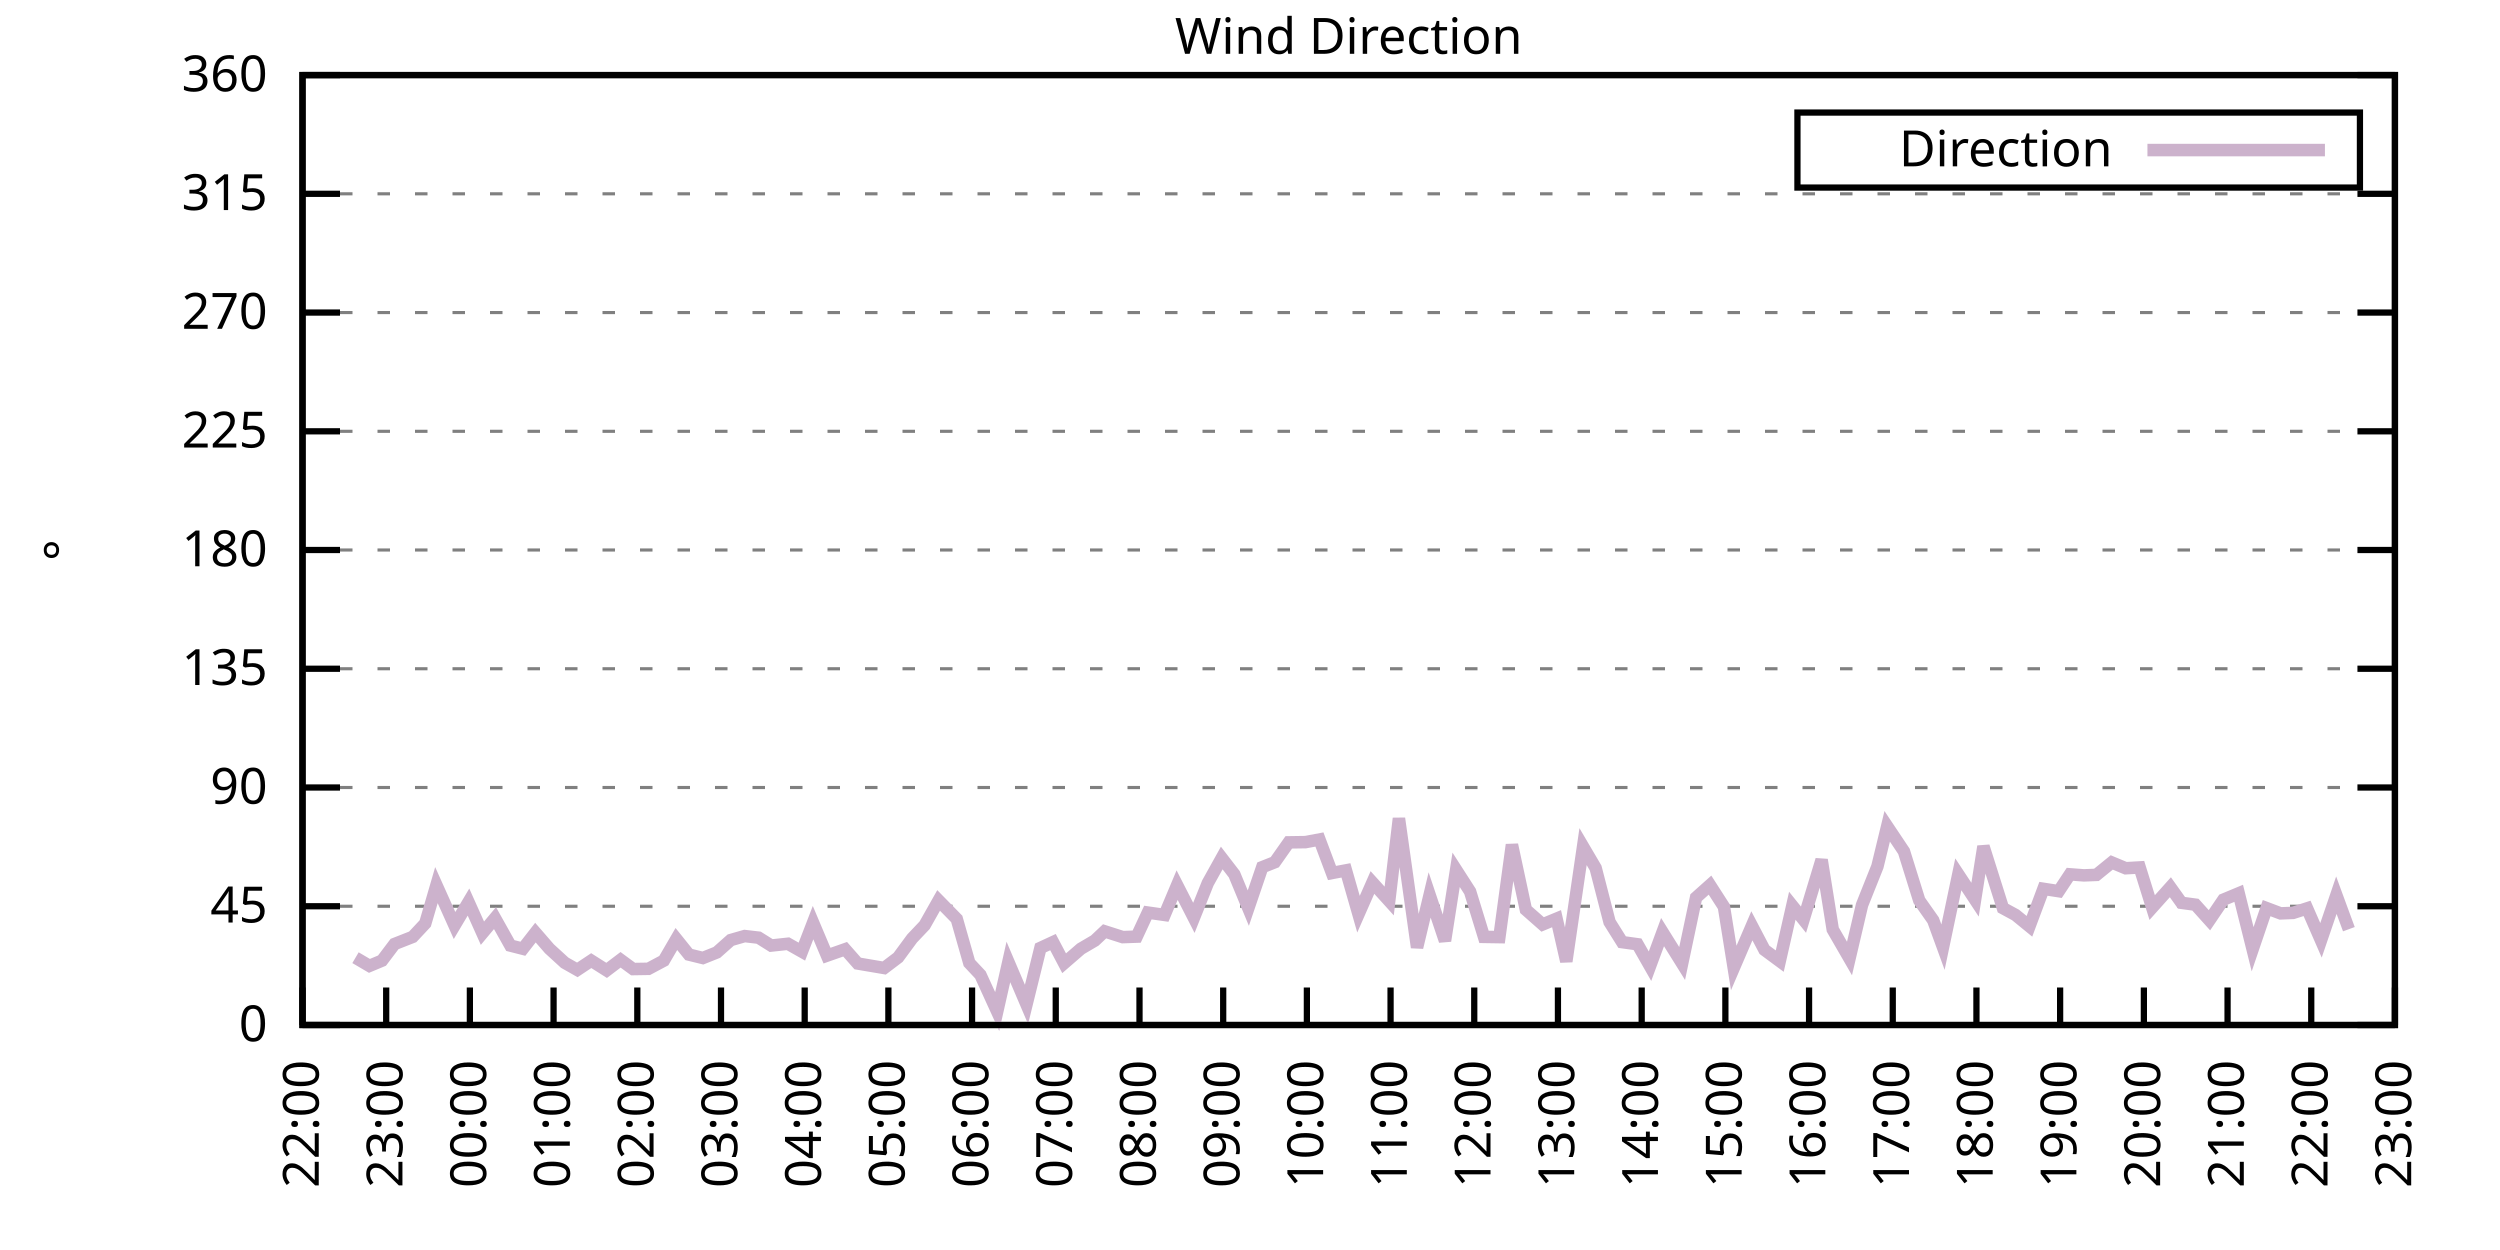
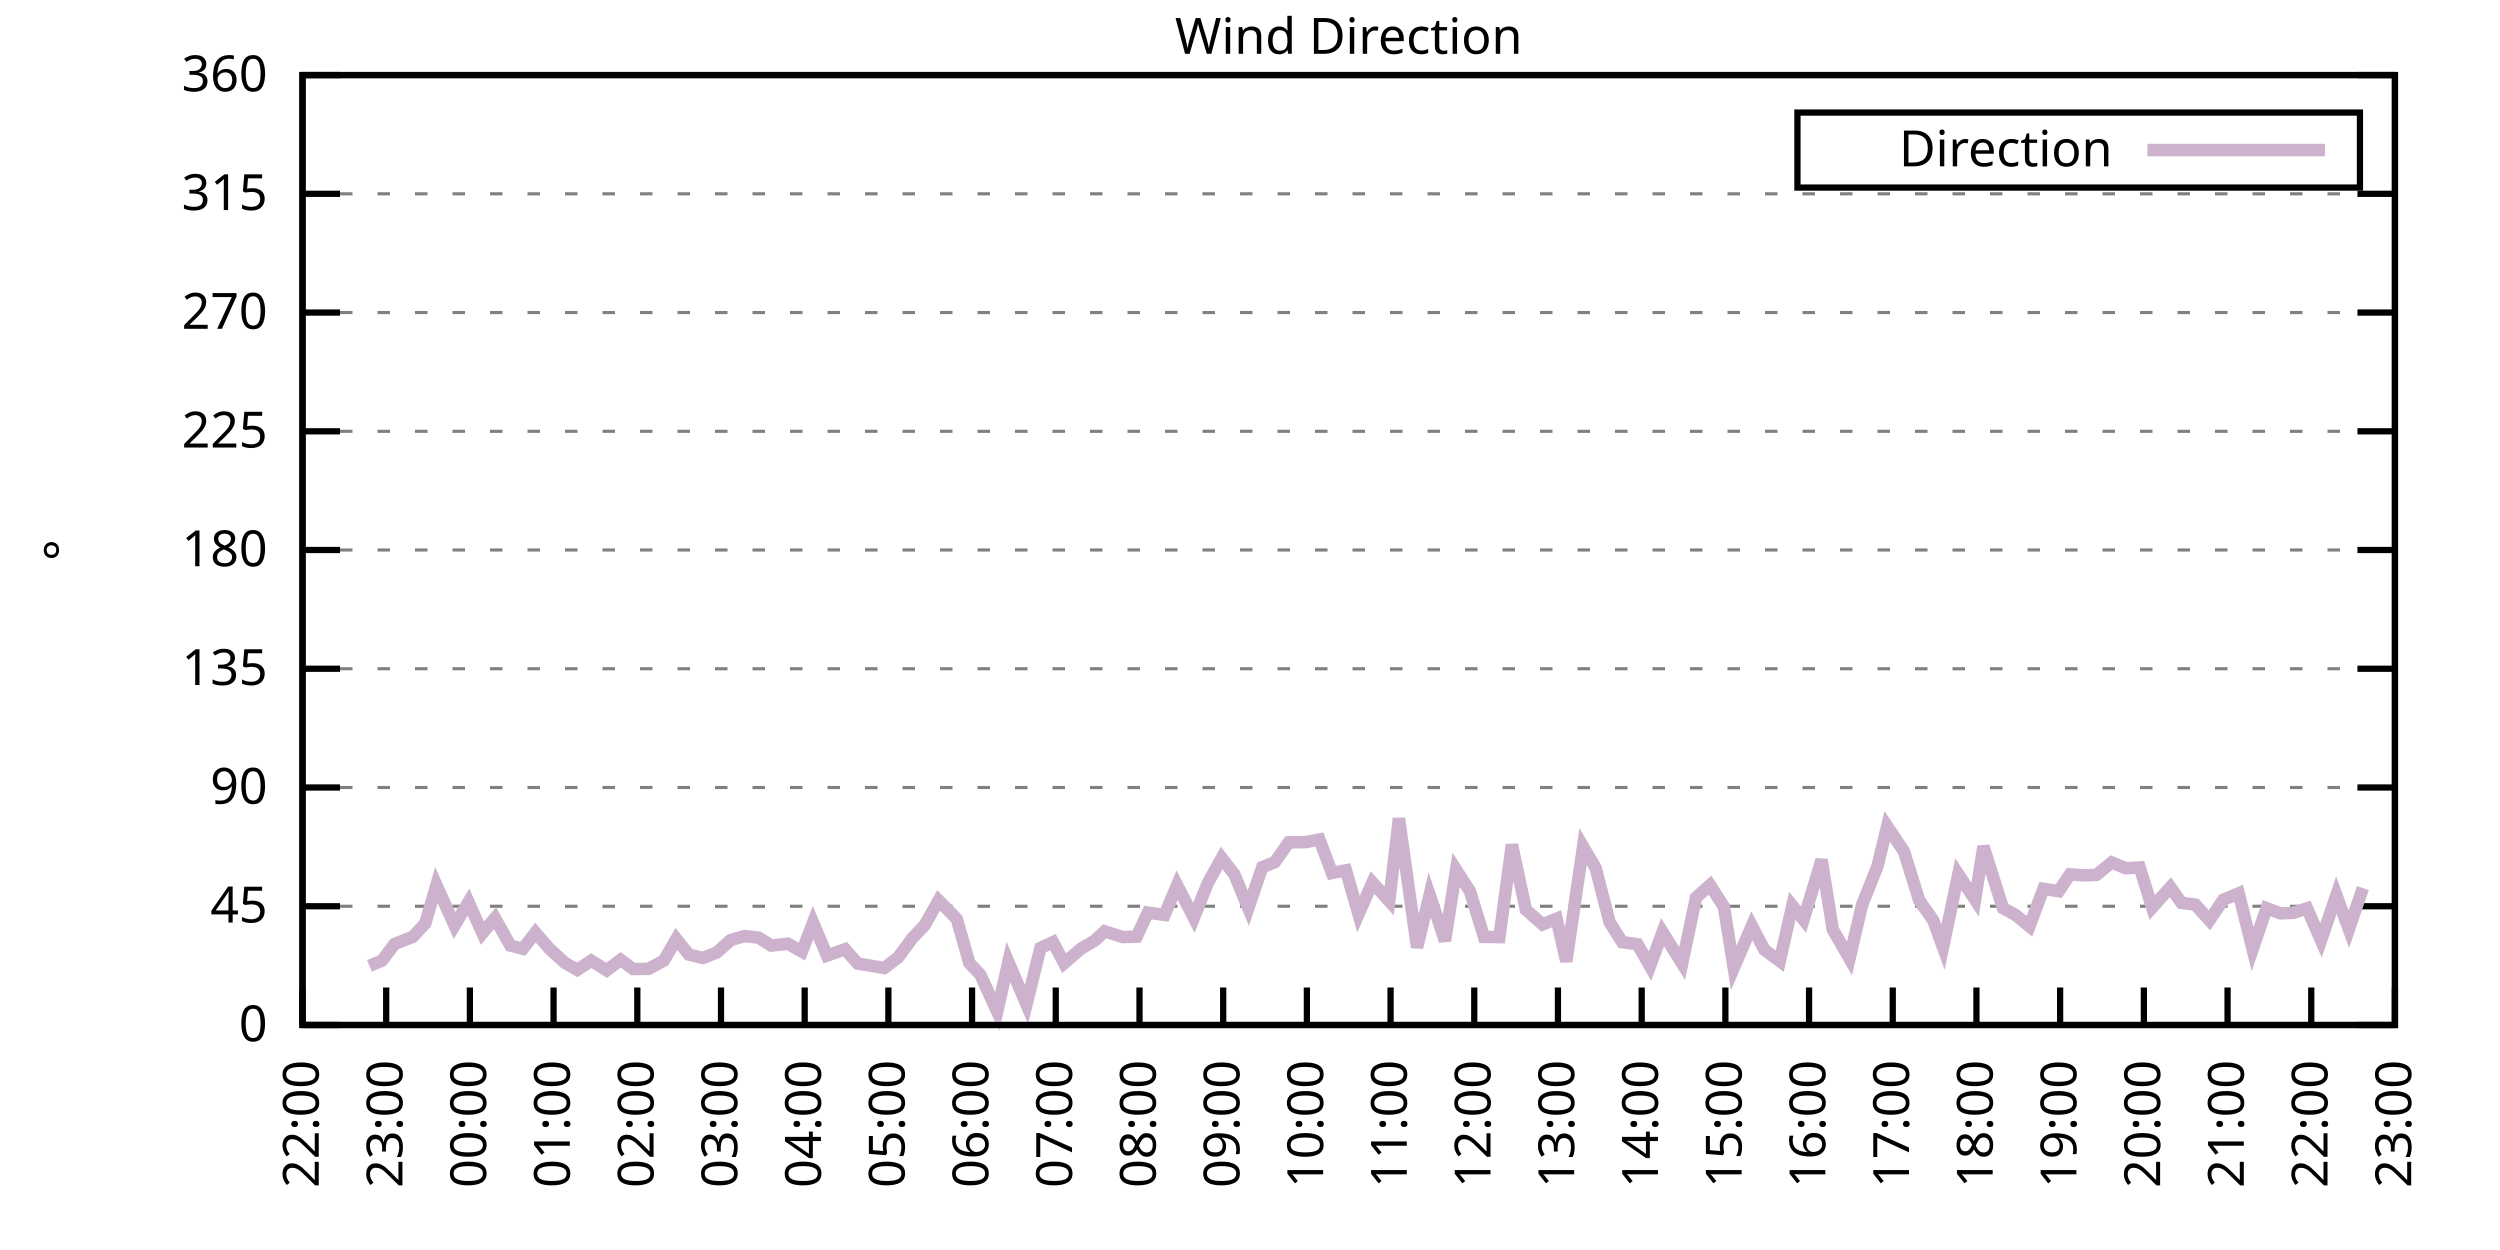
<svg xmlns="http://www.w3.org/2000/svg" xmlns:xlink="http://www.w3.org/1999/xlink" width="400" height="200" viewBox="0 0 400 200">
  <g id="gnuplot_canvas">
    <rect x="0" y="0" width="400" height="200" fill="none" />
    <defs>
      <circle id="gpDot" r="0.5" stroke-width="0.5" stroke="currentColor" />
      <path id="gpPt0" stroke-width="0.333" stroke="currentColor" d="M-1,0 h2 M0,-1 v2" />
      <path id="gpPt1" stroke-width="0.333" stroke="currentColor" d="M-1,-1 L1,1 M1,-1 L-1,1" />
      <path id="gpPt2" stroke-width="0.333" stroke="currentColor" d="M-1,0 L1,0 M0,-1 L0,1 M-1,-1 L1,1 M-1,1 L1,-1" />
      <rect id="gpPt3" stroke-width="0.333" stroke="currentColor" x="-1" y="-1" width="2" height="2" />
      <rect id="gpPt4" stroke-width="0.333" stroke="currentColor" fill="currentColor" x="-1" y="-1" width="2" height="2" />
      <circle id="gpPt5" stroke-width="0.333" stroke="currentColor" cx="0" cy="0" r="1" />
      <use xlink:href="#gpPt5" id="gpPt6" fill="currentColor" stroke="none" />
      <path id="gpPt7" stroke-width="0.333" stroke="currentColor" d="M0,-1.33 L-1.33,0.67 L1.33,0.67 z" />
      <use xlink:href="#gpPt7" id="gpPt8" fill="currentColor" stroke="none" />
      <use xlink:href="#gpPt7" id="gpPt9" stroke="currentColor" transform="rotate(180)" />
      <use xlink:href="#gpPt9" id="gpPt10" fill="currentColor" stroke="none" />
      <use xlink:href="#gpPt3" id="gpPt11" stroke="currentColor" transform="rotate(45)" />
      <use xlink:href="#gpPt11" id="gpPt12" fill="currentColor" stroke="none" />
      <path id="gpPt13" stroke-width="0.333" stroke="currentColor" d="M0,1.330 L1.265,0.411 L0.782,-1.067 L-0.782,-1.076 L-1.265,0.411 z" />
      <use xlink:href="#gpPt13" id="gpPt14" fill="currentColor" stroke="none" />
      <filter id="textbox" filterUnits="objectBoundingBox" x="0" y="0" height="1" width="1">
        <feFlood flood-color="white" flood-opacity="1" result="bgnd" />
        <feComposite in="SourceGraphic" in2="bgnd" operator="atop" />
      </filter>
      <filter id="greybox" filterUnits="objectBoundingBox" x="0" y="0" height="1" width="1">
        <feFlood flood-color="lightgrey" flood-opacity="1" result="grey" />
        <feComposite in="SourceGraphic" in2="grey" operator="atop" />
      </filter>
    </defs>
    <g fill="none" color="white" stroke="currentColor" stroke-width="1.00" stroke-linecap="butt" stroke-linejoin="miter">
</g>
    <g fill="none" color="black" stroke="currentColor" stroke-width="1.00" stroke-linecap="butt" stroke-linejoin="miter">
      <g stroke="none" shape-rendering="crispEdges">
        <polygon fill="rgb(255, 255, 255)" points="48.40,164.00 383.18,164.00 383.18,12.02 48.40,12.02 " />
      </g>
    </g>
    <g fill="none" color="black" stroke="currentColor" stroke-width="1.00" stroke-linecap="butt" stroke-linejoin="miter">
</g>
    <g fill="none" color="black" stroke="black" stroke-width="0.50" stroke-linecap="butt" stroke-linejoin="miter">
</g>
    <g fill="none" color="gray" stroke="currentColor" stroke-width="0.50" stroke-linecap="butt" stroke-linejoin="miter">
      <path stroke="gray" stroke-dasharray="2,4" class="gridline" d="M48.40,164.00 L383.19,164.00  " />
    </g>
    <g fill="none" color="gray" stroke="gray" stroke-width="1.00" stroke-linecap="butt" stroke-linejoin="miter">
</g>
    <g fill="none" color="black" stroke="currentColor" stroke-width="1.00" stroke-linecap="butt" stroke-linejoin="miter">
      <path stroke="black" d="M48.40,164.00 L54.40,164.00 M383.19,164.00 L377.19,164.00  " />
      <g transform="translate(42.80,166.60)" stroke="none" fill="black" font-family="Sans" font-size="8.00" text-anchor="end">
        <text>
          <tspan font-family="Sans"> 0</tspan>
        </text>
      </g>
    </g>
    <g fill="none" color="black" stroke="currentColor" stroke-width="1.00" stroke-linecap="butt" stroke-linejoin="miter">
</g>
    <g fill="none" color="black" stroke="black" stroke-width="0.50" stroke-linecap="butt" stroke-linejoin="miter">
</g>
    <g fill="none" color="gray" stroke="currentColor" stroke-width="0.50" stroke-linecap="butt" stroke-linejoin="miter">
      <path stroke="gray" stroke-dasharray="2,4" class="gridline" d="M48.40,145.00 L383.19,145.00  " />
    </g>
    <g fill="none" color="gray" stroke="gray" stroke-width="1.00" stroke-linecap="butt" stroke-linejoin="miter">
</g>
    <g fill="none" color="black" stroke="currentColor" stroke-width="1.00" stroke-linecap="butt" stroke-linejoin="miter">
      <path stroke="black" d="M48.40,145.00 L54.40,145.00 M383.19,145.00 L377.19,145.00  " />
      <g transform="translate(42.80,147.60)" stroke="none" fill="black" font-family="Sans" font-size="8.00" text-anchor="end">
        <text>
          <tspan font-family="Sans"> 45</tspan>
        </text>
      </g>
    </g>
    <g fill="none" color="black" stroke="currentColor" stroke-width="1.00" stroke-linecap="butt" stroke-linejoin="miter">
</g>
    <g fill="none" color="black" stroke="black" stroke-width="0.50" stroke-linecap="butt" stroke-linejoin="miter">
</g>
    <g fill="none" color="gray" stroke="currentColor" stroke-width="0.50" stroke-linecap="butt" stroke-linejoin="miter">
      <path stroke="gray" stroke-dasharray="2,4" class="gridline" d="M48.40,126.00 L383.19,126.00  " />
    </g>
    <g fill="none" color="gray" stroke="gray" stroke-width="1.00" stroke-linecap="butt" stroke-linejoin="miter">
</g>
    <g fill="none" color="black" stroke="currentColor" stroke-width="1.00" stroke-linecap="butt" stroke-linejoin="miter">
      <path stroke="black" d="M48.40,126.00 L54.40,126.00 M383.19,126.00 L377.19,126.00  " />
      <g transform="translate(42.80,128.60)" stroke="none" fill="black" font-family="Sans" font-size="8.00" text-anchor="end">
        <text>
          <tspan font-family="Sans"> 90</tspan>
        </text>
      </g>
    </g>
    <g fill="none" color="black" stroke="currentColor" stroke-width="1.00" stroke-linecap="butt" stroke-linejoin="miter">
</g>
    <g fill="none" color="black" stroke="black" stroke-width="0.50" stroke-linecap="butt" stroke-linejoin="miter">
</g>
    <g fill="none" color="gray" stroke="currentColor" stroke-width="0.50" stroke-linecap="butt" stroke-linejoin="miter">
      <path stroke="gray" stroke-dasharray="2,4" class="gridline" d="M48.40,107.00 L383.19,107.00  " />
    </g>
    <g fill="none" color="gray" stroke="gray" stroke-width="1.00" stroke-linecap="butt" stroke-linejoin="miter">
</g>
    <g fill="none" color="black" stroke="currentColor" stroke-width="1.00" stroke-linecap="butt" stroke-linejoin="miter">
      <path stroke="black" d="M48.40,107.00 L54.40,107.00 M383.19,107.00 L377.19,107.00  " />
      <g transform="translate(42.80,109.60)" stroke="none" fill="black" font-family="Sans" font-size="8.00" text-anchor="end">
        <text>
          <tspan font-family="Sans"> 135</tspan>
        </text>
      </g>
    </g>
    <g fill="none" color="black" stroke="currentColor" stroke-width="1.00" stroke-linecap="butt" stroke-linejoin="miter">
</g>
    <g fill="none" color="black" stroke="black" stroke-width="0.50" stroke-linecap="butt" stroke-linejoin="miter">
</g>
    <g fill="none" color="gray" stroke="currentColor" stroke-width="0.50" stroke-linecap="butt" stroke-linejoin="miter">
      <path stroke="gray" stroke-dasharray="2,4" class="gridline" d="M48.40,88.00 L383.19,88.00  " />
    </g>
    <g fill="none" color="gray" stroke="gray" stroke-width="1.00" stroke-linecap="butt" stroke-linejoin="miter">
</g>
    <g fill="none" color="black" stroke="currentColor" stroke-width="1.00" stroke-linecap="butt" stroke-linejoin="miter">
      <path stroke="black" d="M48.40,88.00 L54.40,88.00 M383.19,88.00 L377.19,88.00  " />
      <g transform="translate(42.80,90.60)" stroke="none" fill="black" font-family="Sans" font-size="8.00" text-anchor="end">
        <text>
          <tspan font-family="Sans"> 180</tspan>
        </text>
      </g>
    </g>
    <g fill="none" color="black" stroke="currentColor" stroke-width="1.00" stroke-linecap="butt" stroke-linejoin="miter">
</g>
    <g fill="none" color="black" stroke="black" stroke-width="0.50" stroke-linecap="butt" stroke-linejoin="miter">
</g>
    <g fill="none" color="gray" stroke="currentColor" stroke-width="0.50" stroke-linecap="butt" stroke-linejoin="miter">
      <path stroke="gray" stroke-dasharray="2,4" class="gridline" d="M48.40,69.01 L383.19,69.01  " />
    </g>
    <g fill="none" color="gray" stroke="gray" stroke-width="1.00" stroke-linecap="butt" stroke-linejoin="miter">
</g>
    <g fill="none" color="black" stroke="currentColor" stroke-width="1.00" stroke-linecap="butt" stroke-linejoin="miter">
      <path stroke="black" d="M48.40,69.01 L54.40,69.01 M383.19,69.01 L377.19,69.01  " />
      <g transform="translate(42.80,71.61)" stroke="none" fill="black" font-family="Sans" font-size="8.00" text-anchor="end">
        <text>
          <tspan font-family="Sans"> 225</tspan>
        </text>
      </g>
    </g>
    <g fill="none" color="black" stroke="currentColor" stroke-width="1.00" stroke-linecap="butt" stroke-linejoin="miter">
</g>
    <g fill="none" color="black" stroke="black" stroke-width="0.50" stroke-linecap="butt" stroke-linejoin="miter">
</g>
    <g fill="none" color="gray" stroke="currentColor" stroke-width="0.50" stroke-linecap="butt" stroke-linejoin="miter">
      <path stroke="gray" stroke-dasharray="2,4" class="gridline" d="M48.40,50.01 L383.19,50.01  " />
    </g>
    <g fill="none" color="gray" stroke="gray" stroke-width="1.00" stroke-linecap="butt" stroke-linejoin="miter">
</g>
    <g fill="none" color="black" stroke="currentColor" stroke-width="1.00" stroke-linecap="butt" stroke-linejoin="miter">
      <path stroke="black" d="M48.40,50.01 L54.40,50.01 M383.19,50.01 L377.19,50.01  " />
      <g transform="translate(42.80,52.61)" stroke="none" fill="black" font-family="Sans" font-size="8.00" text-anchor="end">
        <text>
          <tspan font-family="Sans"> 270</tspan>
        </text>
      </g>
    </g>
    <g fill="none" color="black" stroke="currentColor" stroke-width="1.00" stroke-linecap="butt" stroke-linejoin="miter">
</g>
    <g fill="none" color="black" stroke="black" stroke-width="0.50" stroke-linecap="butt" stroke-linejoin="miter">
</g>
    <g fill="none" color="gray" stroke="currentColor" stroke-width="0.50" stroke-linecap="butt" stroke-linejoin="miter">
      <path stroke="gray" stroke-dasharray="2,4" class="gridline" d="M48.40,31.01 L383.19,31.01  " />
    </g>
    <g fill="none" color="gray" stroke="gray" stroke-width="1.00" stroke-linecap="butt" stroke-linejoin="miter">
</g>
    <g fill="none" color="black" stroke="currentColor" stroke-width="1.00" stroke-linecap="butt" stroke-linejoin="miter">
      <path stroke="black" d="M48.40,31.01 L54.40,31.01 M383.19,31.01 L377.19,31.01  " />
      <g transform="translate(42.80,33.61)" stroke="none" fill="black" font-family="Sans" font-size="8.00" text-anchor="end">
        <text>
          <tspan font-family="Sans"> 315</tspan>
        </text>
      </g>
    </g>
    <g fill="none" color="black" stroke="currentColor" stroke-width="1.00" stroke-linecap="butt" stroke-linejoin="miter">
</g>
    <g fill="none" color="black" stroke="black" stroke-width="0.50" stroke-linecap="butt" stroke-linejoin="miter">
</g>
    <g fill="none" color="gray" stroke="currentColor" stroke-width="0.50" stroke-linecap="butt" stroke-linejoin="miter">
      <path stroke="gray" stroke-dasharray="2,4" class="gridline" d="M48.40,12.01 L383.19,12.01  " />
    </g>
    <g fill="none" color="gray" stroke="gray" stroke-width="1.00" stroke-linecap="butt" stroke-linejoin="miter">
</g>
    <g fill="none" color="black" stroke="currentColor" stroke-width="1.00" stroke-linecap="butt" stroke-linejoin="miter">
      <path stroke="black" d="M48.40,12.01 L54.40,12.01 M383.19,12.01 L377.19,12.01  " />
      <g transform="translate(42.80,14.61)" stroke="none" fill="black" font-family="Sans" font-size="8.00" text-anchor="end">
        <text>
          <tspan font-family="Sans"> 360</tspan>
        </text>
      </g>
    </g>
    <g fill="none" color="black" stroke="currentColor" stroke-width="1.00" stroke-linecap="butt" stroke-linejoin="miter">
      <path stroke="black" d="M48.40,164.00 L48.40,158.00  " />
      <g transform="translate(51.00,169.60) rotate(270.00)" stroke="none" fill="black" font-family="Sans" font-size="8.00" text-anchor="end">
        <text>
          <tspan font-family="Sans">22:00</tspan>
        </text>
      </g>
    </g>
    <g fill="none" color="black" stroke="currentColor" stroke-width="1.00" stroke-linecap="butt" stroke-linejoin="miter">
      <path stroke="black" d="M61.79,164.00 L61.79,158.00  " />
      <g transform="translate(64.39,169.60) rotate(270.00)" stroke="none" fill="black" font-family="Sans" font-size="8.00" text-anchor="end">
        <text>
          <tspan font-family="Sans">23:00</tspan>
        </text>
      </g>
    </g>
    <g fill="none" color="black" stroke="currentColor" stroke-width="1.00" stroke-linecap="butt" stroke-linejoin="miter">
      <path stroke="black" d="M75.18,164.00 L75.18,158.00  " />
      <g transform="translate(77.78,169.60) rotate(270.00)" stroke="none" fill="black" font-family="Sans" font-size="8.00" text-anchor="end">
        <text>
          <tspan font-family="Sans">00:00</tspan>
        </text>
      </g>
    </g>
    <g fill="none" color="black" stroke="currentColor" stroke-width="1.00" stroke-linecap="butt" stroke-linejoin="miter">
      <path stroke="black" d="M88.57,164.00 L88.57,158.00  " />
      <g transform="translate(91.17,169.60) rotate(270.00)" stroke="none" fill="black" font-family="Sans" font-size="8.00" text-anchor="end">
        <text>
          <tspan font-family="Sans">01:00</tspan>
        </text>
      </g>
    </g>
    <g fill="none" color="black" stroke="currentColor" stroke-width="1.00" stroke-linecap="butt" stroke-linejoin="miter">
      <path stroke="black" d="M101.97,164.00 L101.97,158.00  " />
      <g transform="translate(104.57,169.60) rotate(270.00)" stroke="none" fill="black" font-family="Sans" font-size="8.00" text-anchor="end">
        <text>
          <tspan font-family="Sans">02:00</tspan>
        </text>
      </g>
    </g>
    <g fill="none" color="black" stroke="currentColor" stroke-width="1.00" stroke-linecap="butt" stroke-linejoin="miter">
      <path stroke="black" d="M115.36,164.00 L115.36,158.00  " />
      <g transform="translate(117.96,169.60) rotate(270.00)" stroke="none" fill="black" font-family="Sans" font-size="8.00" text-anchor="end">
        <text>
          <tspan font-family="Sans">03:00</tspan>
        </text>
      </g>
    </g>
    <g fill="none" color="black" stroke="currentColor" stroke-width="1.00" stroke-linecap="butt" stroke-linejoin="miter">
      <path stroke="black" d="M128.75,164.00 L128.75,158.00  " />
      <g transform="translate(131.35,169.60) rotate(270.00)" stroke="none" fill="black" font-family="Sans" font-size="8.00" text-anchor="end">
        <text>
          <tspan font-family="Sans">04:00</tspan>
        </text>
      </g>
    </g>
    <g fill="none" color="black" stroke="currentColor" stroke-width="1.00" stroke-linecap="butt" stroke-linejoin="miter">
      <path stroke="black" d="M142.14,164.00 L142.14,158.00  " />
      <g transform="translate(144.74,169.60) rotate(270.00)" stroke="none" fill="black" font-family="Sans" font-size="8.00" text-anchor="end">
        <text>
          <tspan font-family="Sans">05:00</tspan>
        </text>
      </g>
    </g>
    <g fill="none" color="black" stroke="currentColor" stroke-width="1.00" stroke-linecap="butt" stroke-linejoin="miter">
      <path stroke="black" d="M155.53,164.00 L155.53,158.00  " />
      <g transform="translate(158.13,169.60) rotate(270.00)" stroke="none" fill="black" font-family="Sans" font-size="8.00" text-anchor="end">
        <text>
          <tspan font-family="Sans">06:00</tspan>
        </text>
      </g>
    </g>
    <g fill="none" color="black" stroke="currentColor" stroke-width="1.00" stroke-linecap="butt" stroke-linejoin="miter">
      <path stroke="black" d="M168.92,164.00 L168.92,158.00  " />
      <g transform="translate(171.52,169.60) rotate(270.00)" stroke="none" fill="black" font-family="Sans" font-size="8.00" text-anchor="end">
        <text>
          <tspan font-family="Sans">07:00</tspan>
        </text>
      </g>
    </g>
    <g fill="none" color="black" stroke="currentColor" stroke-width="1.00" stroke-linecap="butt" stroke-linejoin="miter">
      <path stroke="black" d="M182.32,164.00 L182.32,158.00  " />
      <g transform="translate(184.92,169.60) rotate(270.00)" stroke="none" fill="black" font-family="Sans" font-size="8.00" text-anchor="end">
        <text>
          <tspan font-family="Sans">08:00</tspan>
        </text>
      </g>
    </g>
    <g fill="none" color="black" stroke="currentColor" stroke-width="1.00" stroke-linecap="butt" stroke-linejoin="miter">
      <path stroke="black" d="M195.71,164.00 L195.71,158.00  " />
      <g transform="translate(198.31,169.60) rotate(270.00)" stroke="none" fill="black" font-family="Sans" font-size="8.00" text-anchor="end">
        <text>
          <tspan font-family="Sans">09:00</tspan>
        </text>
      </g>
    </g>
    <g fill="none" color="black" stroke="currentColor" stroke-width="1.00" stroke-linecap="butt" stroke-linejoin="miter">
      <path stroke="black" d="M209.10,164.00 L209.10,158.00  " />
      <g transform="translate(211.70,169.60) rotate(270.00)" stroke="none" fill="black" font-family="Sans" font-size="8.00" text-anchor="end">
        <text>
          <tspan font-family="Sans">10:00</tspan>
        </text>
      </g>
    </g>
    <g fill="none" color="black" stroke="currentColor" stroke-width="1.00" stroke-linecap="butt" stroke-linejoin="miter">
      <path stroke="black" d="M222.49,164.00 L222.49,158.00  " />
      <g transform="translate(225.09,169.60) rotate(270.00)" stroke="none" fill="black" font-family="Sans" font-size="8.00" text-anchor="end">
        <text>
          <tspan font-family="Sans">11:00</tspan>
        </text>
      </g>
    </g>
    <g fill="none" color="black" stroke="currentColor" stroke-width="1.00" stroke-linecap="butt" stroke-linejoin="miter">
      <path stroke="black" d="M235.88,164.00 L235.88,158.00  " />
      <g transform="translate(238.48,169.60) rotate(270.00)" stroke="none" fill="black" font-family="Sans" font-size="8.00" text-anchor="end">
        <text>
          <tspan font-family="Sans">12:00</tspan>
        </text>
      </g>
    </g>
    <g fill="none" color="black" stroke="currentColor" stroke-width="1.00" stroke-linecap="butt" stroke-linejoin="miter">
      <path stroke="black" d="M249.27,164.00 L249.27,158.00  " />
      <g transform="translate(251.87,169.60) rotate(270.00)" stroke="none" fill="black" font-family="Sans" font-size="8.00" text-anchor="end">
        <text>
          <tspan font-family="Sans">13:00</tspan>
        </text>
      </g>
    </g>
    <g fill="none" color="black" stroke="currentColor" stroke-width="1.00" stroke-linecap="butt" stroke-linejoin="miter">
      <path stroke="black" d="M262.67,164.00 L262.67,158.00  " />
      <g transform="translate(265.27,169.60) rotate(270.00)" stroke="none" fill="black" font-family="Sans" font-size="8.00" text-anchor="end">
        <text>
          <tspan font-family="Sans">14:00</tspan>
        </text>
      </g>
    </g>
    <g fill="none" color="black" stroke="currentColor" stroke-width="1.00" stroke-linecap="butt" stroke-linejoin="miter">
      <path stroke="black" d="M276.06,164.00 L276.06,158.00  " />
      <g transform="translate(278.66,169.60) rotate(270.00)" stroke="none" fill="black" font-family="Sans" font-size="8.00" text-anchor="end">
        <text>
          <tspan font-family="Sans">15:00</tspan>
        </text>
      </g>
    </g>
    <g fill="none" color="black" stroke="currentColor" stroke-width="1.00" stroke-linecap="butt" stroke-linejoin="miter">
      <path stroke="black" d="M289.45,164.00 L289.45,158.00  " />
      <g transform="translate(292.05,169.60) rotate(270.00)" stroke="none" fill="black" font-family="Sans" font-size="8.00" text-anchor="end">
        <text>
          <tspan font-family="Sans">16:00</tspan>
        </text>
      </g>
    </g>
    <g fill="none" color="black" stroke="currentColor" stroke-width="1.00" stroke-linecap="butt" stroke-linejoin="miter">
      <path stroke="black" d="M302.84,164.00 L302.84,158.00  " />
      <g transform="translate(305.44,169.60) rotate(270.00)" stroke="none" fill="black" font-family="Sans" font-size="8.00" text-anchor="end">
        <text>
          <tspan font-family="Sans">17:00</tspan>
        </text>
      </g>
    </g>
    <g fill="none" color="black" stroke="currentColor" stroke-width="1.00" stroke-linecap="butt" stroke-linejoin="miter">
      <path stroke="black" d="M316.23,164.00 L316.23,158.00  " />
      <g transform="translate(318.83,169.60) rotate(270.00)" stroke="none" fill="black" font-family="Sans" font-size="8.00" text-anchor="end">
        <text>
          <tspan font-family="Sans">18:00</tspan>
        </text>
      </g>
    </g>
    <g fill="none" color="black" stroke="currentColor" stroke-width="1.00" stroke-linecap="butt" stroke-linejoin="miter">
      <path stroke="black" d="M329.62,164.00 L329.62,158.00  " />
      <g transform="translate(332.22,169.60) rotate(270.00)" stroke="none" fill="black" font-family="Sans" font-size="8.00" text-anchor="end">
        <text>
          <tspan font-family="Sans">19:00</tspan>
        </text>
      </g>
    </g>
    <g fill="none" color="black" stroke="currentColor" stroke-width="1.00" stroke-linecap="butt" stroke-linejoin="miter">
      <path stroke="black" d="M343.02,164.00 L343.02,158.00  " />
      <g transform="translate(345.62,169.60) rotate(270.00)" stroke="none" fill="black" font-family="Sans" font-size="8.00" text-anchor="end">
        <text>
          <tspan font-family="Sans">20:00</tspan>
        </text>
      </g>
    </g>
    <g fill="none" color="black" stroke="currentColor" stroke-width="1.00" stroke-linecap="butt" stroke-linejoin="miter">
      <path stroke="black" d="M356.41,164.00 L356.41,158.00  " />
      <g transform="translate(359.01,169.60) rotate(270.00)" stroke="none" fill="black" font-family="Sans" font-size="8.00" text-anchor="end">
        <text>
          <tspan font-family="Sans">21:00</tspan>
        </text>
      </g>
    </g>
    <g fill="none" color="black" stroke="currentColor" stroke-width="1.00" stroke-linecap="butt" stroke-linejoin="miter">
      <path stroke="black" d="M369.80,164.00 L369.80,158.00  " />
      <g transform="translate(372.40,169.60) rotate(270.00)" stroke="none" fill="black" font-family="Sans" font-size="8.00" text-anchor="end">
        <text>
          <tspan font-family="Sans">22:00</tspan>
        </text>
      </g>
    </g>
    <g fill="none" color="black" stroke="currentColor" stroke-width="1.00" stroke-linecap="butt" stroke-linejoin="miter">
      <path stroke="black" d="M383.19,164.00 L383.19,158.00  " />
      <g transform="translate(385.79,169.60) rotate(270.00)" stroke="none" fill="black" font-family="Sans" font-size="8.00" text-anchor="end">
        <text>
          <tspan font-family="Sans">23:00</tspan>
        </text>
      </g>
    </g>
    <g fill="none" color="black" stroke="currentColor" stroke-width="1.00" stroke-linecap="butt" stroke-linejoin="miter">
</g>
    <g fill="none" color="black" stroke="currentColor" stroke-width="1.00" stroke-linecap="butt" stroke-linejoin="miter">
      <path stroke="black" d="M48.40,12.01 L48.40,164.00 L383.19,164.00 L383.19,12.01 L48.40,12.01 Z  " />
    </g>
    <g fill="none" color="black" stroke="currentColor" stroke-width="1.00" stroke-linecap="butt" stroke-linejoin="miter">
</g>
    <g fill="none" color="black" stroke="currentColor" stroke-width="1.00" stroke-linecap="butt" stroke-linejoin="miter">
      <path stroke="black" d="M287.59,30.01 L287.59,18.01 L377.59,18.01 L377.59,30.01 L287.59,30.01 Z  " />
    </g>
    <g id="Wind_direction_plot_1">
      <g fill="none" color="white" stroke="black" stroke-width="2.00" stroke-linecap="butt" stroke-linejoin="miter">
</g>
      <g fill="none" color="black" stroke="currentColor" stroke-width="2.00" stroke-linecap="butt" stroke-linejoin="miter">
        <g transform="translate(337.99,26.61)" stroke="none" fill="black" font-family="Sans" font-size="8.00" text-anchor="end">
          <text>
            <tspan font-family="Sans">Direction</tspan>
          </text>
        </g>
      </g>
      <g fill="none" color="black" stroke="currentColor" stroke-width="2.00" stroke-linecap="butt" stroke-linejoin="miter">
-         <path stroke="rgb(204, 178, 204)" d="M343.59,24.01 L371.99,24.01 M56.88,153.23 L59.11,154.54 L61.12,153.70 L63.13,151.04 L66.03,149.90 L68.04,147.75   L69.83,141.62 L72.73,148.08 L74.96,144.33 L77.19,149.31 L79.20,146.90 L81.66,151.29 L83.66,151.80 L85.67,149.22   L87.91,151.80 L90.36,154.04 L92.37,155.18 L94.60,153.70 L97.06,155.26 L99.29,153.57 L101.30,155.05 L103.75,155.01   L106.21,153.70 L108.22,150.24 L110.22,152.73 L112.46,153.28 L114.69,152.39 L116.92,150.41 L119.15,149.77 L121.38,150.03   L123.39,151.29 L126.07,151.00 L128.30,152.26 L130.09,147.62 L132.32,152.90 L135.22,151.88 L137.23,154.16 L141.47,154.88   L143.70,153.19 L145.94,150.15 L147.94,148.04 L150.18,144.07 L153.08,147.03 L155.09,154.08 L156.87,155.98 L159.55,161.85   L161.34,153.91 L164.24,160.71 L166.47,151.67 L168.48,150.74 L170.26,154.12 L172.94,151.80 L175.17,150.49 L176.74,149.01   L179.64,149.94 L181.87,149.86 L183.66,146.01 L186.33,146.39 L188.34,141.62 L191.02,146.86 L193.25,141.29 L195.48,137.28   L197.49,139.89 L199.73,145.30 L201.96,138.75 L203.97,137.95 L206.20,134.78 L208.88,134.74 L211.11,134.32 L213.12,139.68   L215.35,139.26 L217.36,146.27 L219.59,141.20 L222.27,144.16 L223.83,130.94 L226.73,151.59 L228.74,143.19 L231.20,150.53   L232.98,139.17 L235.21,142.64 L237.44,149.90 L239.90,149.94 L241.91,135.16 L244.14,145.55 L246.82,147.91 L249.05,146.99   L250.61,153.83 L253.29,135.46 L255.30,138.88 L257.53,147.53 L259.54,150.74 L262.00,151.08 L264.00,154.59 L266.01,149.14   L269.14,154.16 L271.37,143.61 L273.60,141.62 L275.83,145.09 L277.40,154.88 L280.30,148.13 L282.31,151.97 L284.76,153.78   L286.77,144.92 L288.56,147.15 L291.46,137.57 L293.24,148.72 L295.92,153.36 L297.93,144.79 L300.39,138.63 L301.95,132.21   L304.63,136.22 L307.08,144.07 L309.31,147.24 L310.88,151.55 L313.33,139.89 L316.01,143.95 L317.35,135.42 L320.47,145.30   L322.48,146.39 L324.71,148.21 L326.95,142.21 L329.40,142.59 L331.19,139.89 L333.42,140.06 L335.43,139.98 L337.88,137.99   L340.11,138.92 L342.35,138.79 L344.35,145.21 L347.26,141.96 L349.04,144.45 L351.27,144.75 L353.51,147.24 L355.74,143.95   L358.19,142.93 L360.42,151.88 L362.66,145.30 L364.89,146.14 L366.90,146.06 L369.13,145.34 L371.36,150.45 L373.82,143.23   L375.82,148.67  " />
+         <path stroke="rgb(204, 178, 204)" d="M343.59,24.01 L371.99,24.01 M59.11,154.54 L61.12,153.70 L63.13,151.04 L66.03,149.90 L68.04,147.75 L69.83,141.62   L72.73,148.08 L74.96,144.33 L77.19,149.31 L79.20,146.90 L81.66,151.29 L83.66,151.80 L85.67,149.22 L87.91,151.80   L90.36,154.04 L92.37,155.18 L94.60,153.70 L97.06,155.26 L99.29,153.57 L101.30,155.05 L103.75,155.01 L106.21,153.70   L108.22,150.24 L110.22,152.73 L112.46,153.28 L114.69,152.39 L116.92,150.41 L119.15,149.77 L121.38,150.03 L123.39,151.29   L126.07,151.00 L128.30,152.26 L130.09,147.62 L132.32,152.90 L135.22,151.88 L137.23,154.16 L141.47,154.88 L143.70,153.19   L145.94,150.15 L147.94,148.04 L150.18,144.07 L153.08,147.03 L155.09,154.08 L156.87,155.98 L159.55,161.85 L161.34,153.91   L164.24,160.71 L166.47,151.67 L168.48,150.74 L170.26,154.12 L172.94,151.80 L175.17,150.49 L176.74,149.01 L179.64,149.94   L181.87,149.86 L183.66,146.01 L186.33,146.39 L188.34,141.62 L191.02,146.86 L193.25,141.29 L195.48,137.28 L197.49,139.89   L199.73,145.30 L201.96,138.75 L203.97,137.95 L206.20,134.78 L208.88,134.74 L211.11,134.32 L213.12,139.68 L215.35,139.26   L217.36,146.27 L219.59,141.20 L222.27,144.16 L223.83,130.94 L226.73,151.59 L228.74,143.19 L231.20,150.53 L232.98,139.17   L235.21,142.64 L237.44,149.90 L239.90,149.94 L241.91,135.16 L244.14,145.55 L246.82,147.91 L249.05,146.99 L250.61,153.83   L253.29,135.46 L255.30,138.88 L257.53,147.53 L259.54,150.74 L262.00,151.08 L264.00,154.59 L266.01,149.14 L269.14,154.16   L271.37,143.61 L273.60,141.62 L275.83,145.09 L277.40,154.88 L280.30,148.13 L282.31,151.97 L284.76,153.78 L286.77,144.92   L288.56,147.15 L291.46,137.57 L293.24,148.72 L295.92,153.36 L297.93,144.79 L300.39,138.63 L301.95,132.21 L304.63,136.22   L307.08,144.07 L309.31,147.24 L310.88,151.55 L313.33,139.89 L316.01,143.95 L317.35,135.42 L320.47,145.30 L322.48,146.39   L324.71,148.21 L326.95,142.21 L329.40,142.59 L331.19,139.89 L333.42,140.06 L335.43,139.98 L337.88,137.99 L340.11,138.92   L342.35,138.79 L344.35,145.21 L347.26,141.96 L349.04,144.45 L351.27,144.75 L353.51,147.24 L355.74,143.95 L358.19,142.93   L360.42,151.88 L362.66,145.30 L364.89,146.14 L366.90,146.06 L369.13,145.34 L371.36,150.45 L373.82,143.23 L375.82,148.67   L378.06,142.09  " />
      </g>
    </g>
    <g fill="none" color="black" stroke="currentColor" stroke-width="2.00" stroke-linecap="butt" stroke-linejoin="miter">
</g>
    <g fill="none" color="black" stroke="black" stroke-width="1.00" stroke-linecap="butt" stroke-linejoin="miter">
</g>
    <g fill="none" color="black" stroke="currentColor" stroke-width="1.00" stroke-linecap="butt" stroke-linejoin="miter">
      <path stroke="black" d="M48.40,12.01 L48.40,164.00 L383.19,164.00 L383.19,12.01 L48.40,12.01 Z  " />
      <g transform="translate(12.80,88.01) rotate(270.00)" stroke="none" fill="black" font-family="Sans" font-size="8.00" text-anchor="middle">
        <text>
          <tspan font-family="Sans">°</tspan>
        </text>
      </g>
    </g>
    <g fill="none" color="black" stroke="currentColor" stroke-width="1.00" stroke-linecap="butt" stroke-linejoin="miter">
</g>
    <g fill="none" color="black" stroke="currentColor" stroke-width="1.00" stroke-linecap="butt" stroke-linejoin="miter">
      <g transform="translate(215.79,8.61)" stroke="none" fill="black" font-family="Sans" font-size="8.00" text-anchor="middle">
        <text>
          <tspan font-family="Sans">Wind Direction</tspan>
        </text>
      </g>
    </g>
    <g fill="none" color="black" stroke="currentColor" stroke-width="1.00" stroke-linecap="butt" stroke-linejoin="miter">
</g>
  </g>
</svg>
